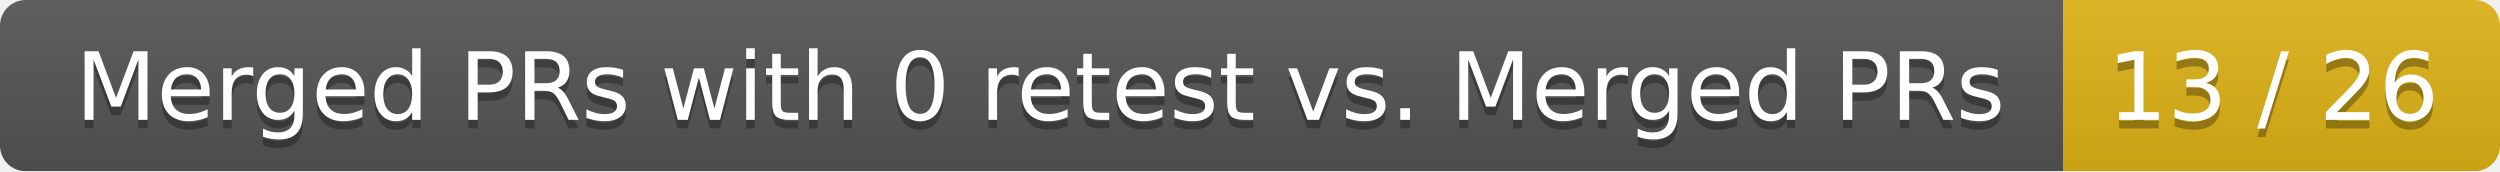
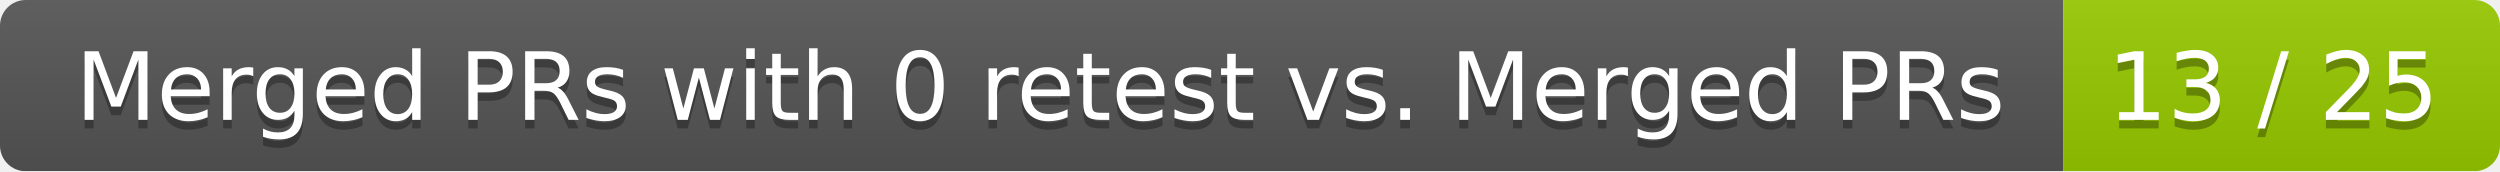
<svg xmlns="http://www.w3.org/2000/svg" width="292" height="20">
  <linearGradient id="smooth" x2="0" y2="100%">
    <stop offset="0" stop-color="#bbb" stop-opacity=".1" />
    <stop offset="1" stop-opacity=".1" />
  </linearGradient>
  <mask id="round">
    <rect width="292" height="20" rx="3" fill="#fff" />
  </mask>
  <g mask="url(#round)">
    <rect width="241" height="20" fill="#555" />
-     <rect x="241" width="51" height="20" fill="#dfb317" />
+     <rect x="241" width="51" height="20" fill="#97ca00" />
    <rect width="292" height="20" fill="url(#smooth)" />
  </g>
  <g fill="#fff" text-anchor="middle" font-family="DejaVu Sans,Verdana,Geneva,sans-serif" font-size="11">
    <text x="121.5" y="15" fill="#010101" fill-opacity=".3">Merged PRs with 0 retest vs. Merged PRs</text>
    <text x="121.5" y="14">Merged PRs with 0 retest vs. Merged PRs</text>
-     <text x="265.5" y="15" fill="#010101" fill-opacity=".3">13 / 26</text>
-     <text x="265.5" y="14">13 / 26</text>
+     <text x="265.5" y="15" fill="#010101" fill-opacity=".3">13 / 25</text>
+     <text x="265.5" y="14">13 / 25</text>
  </g>
</svg>
